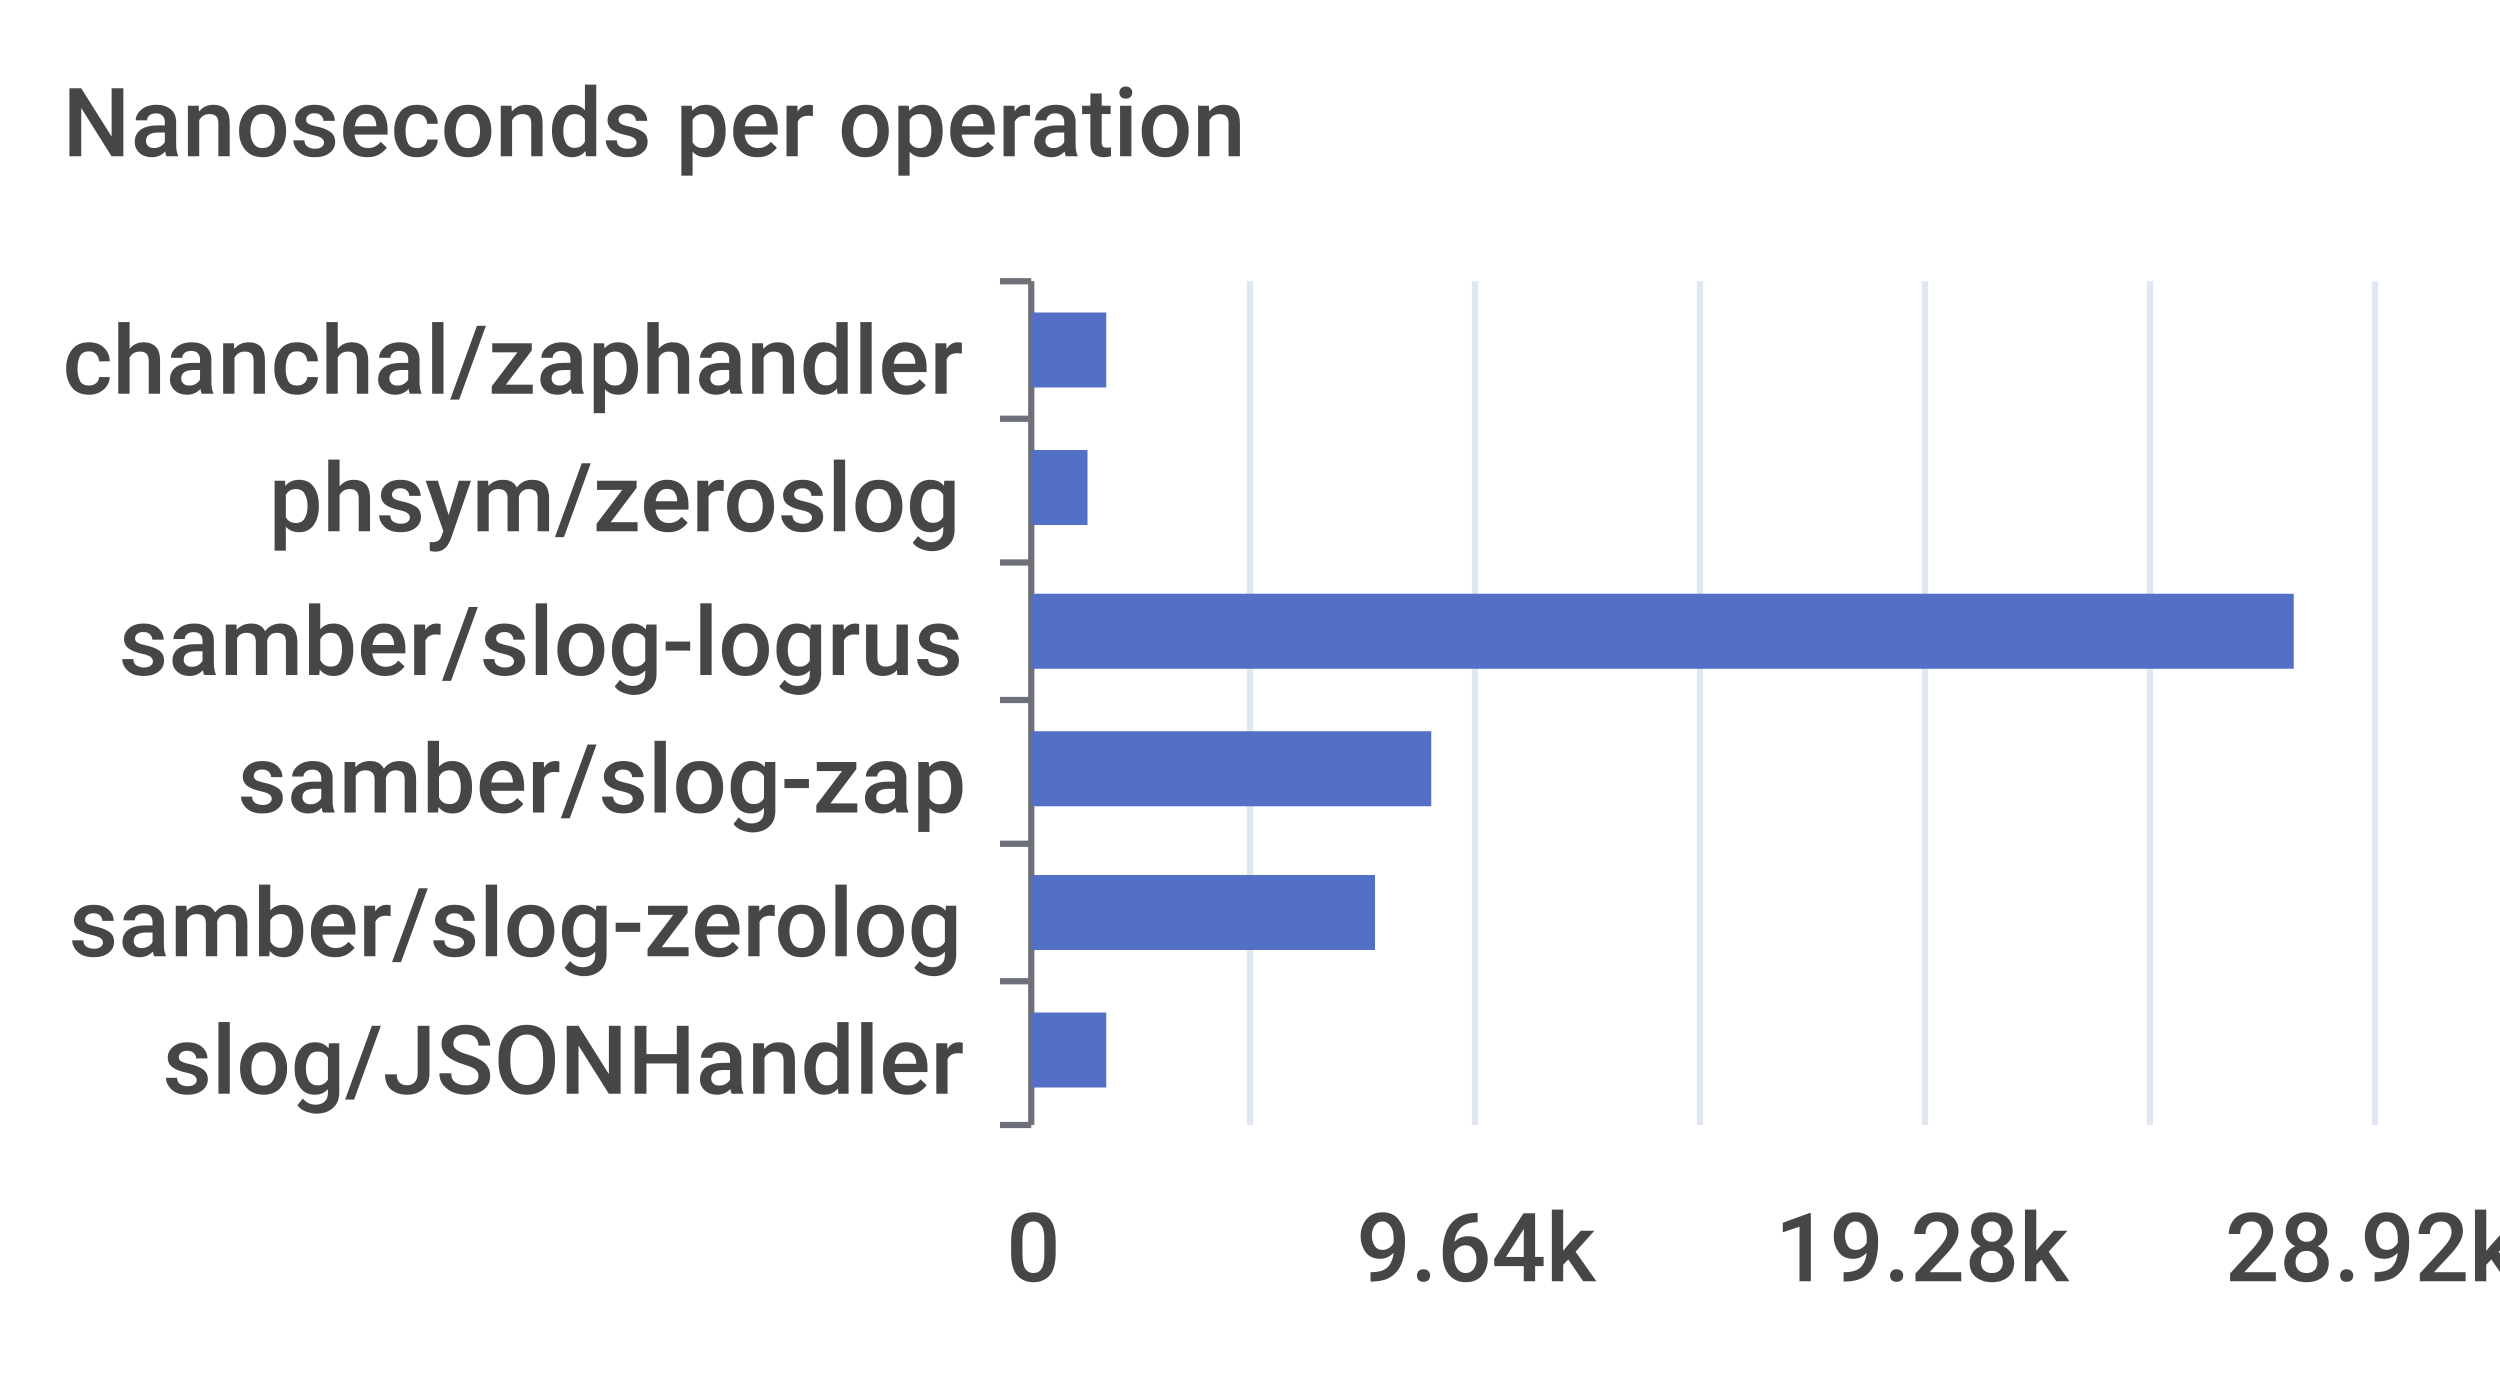
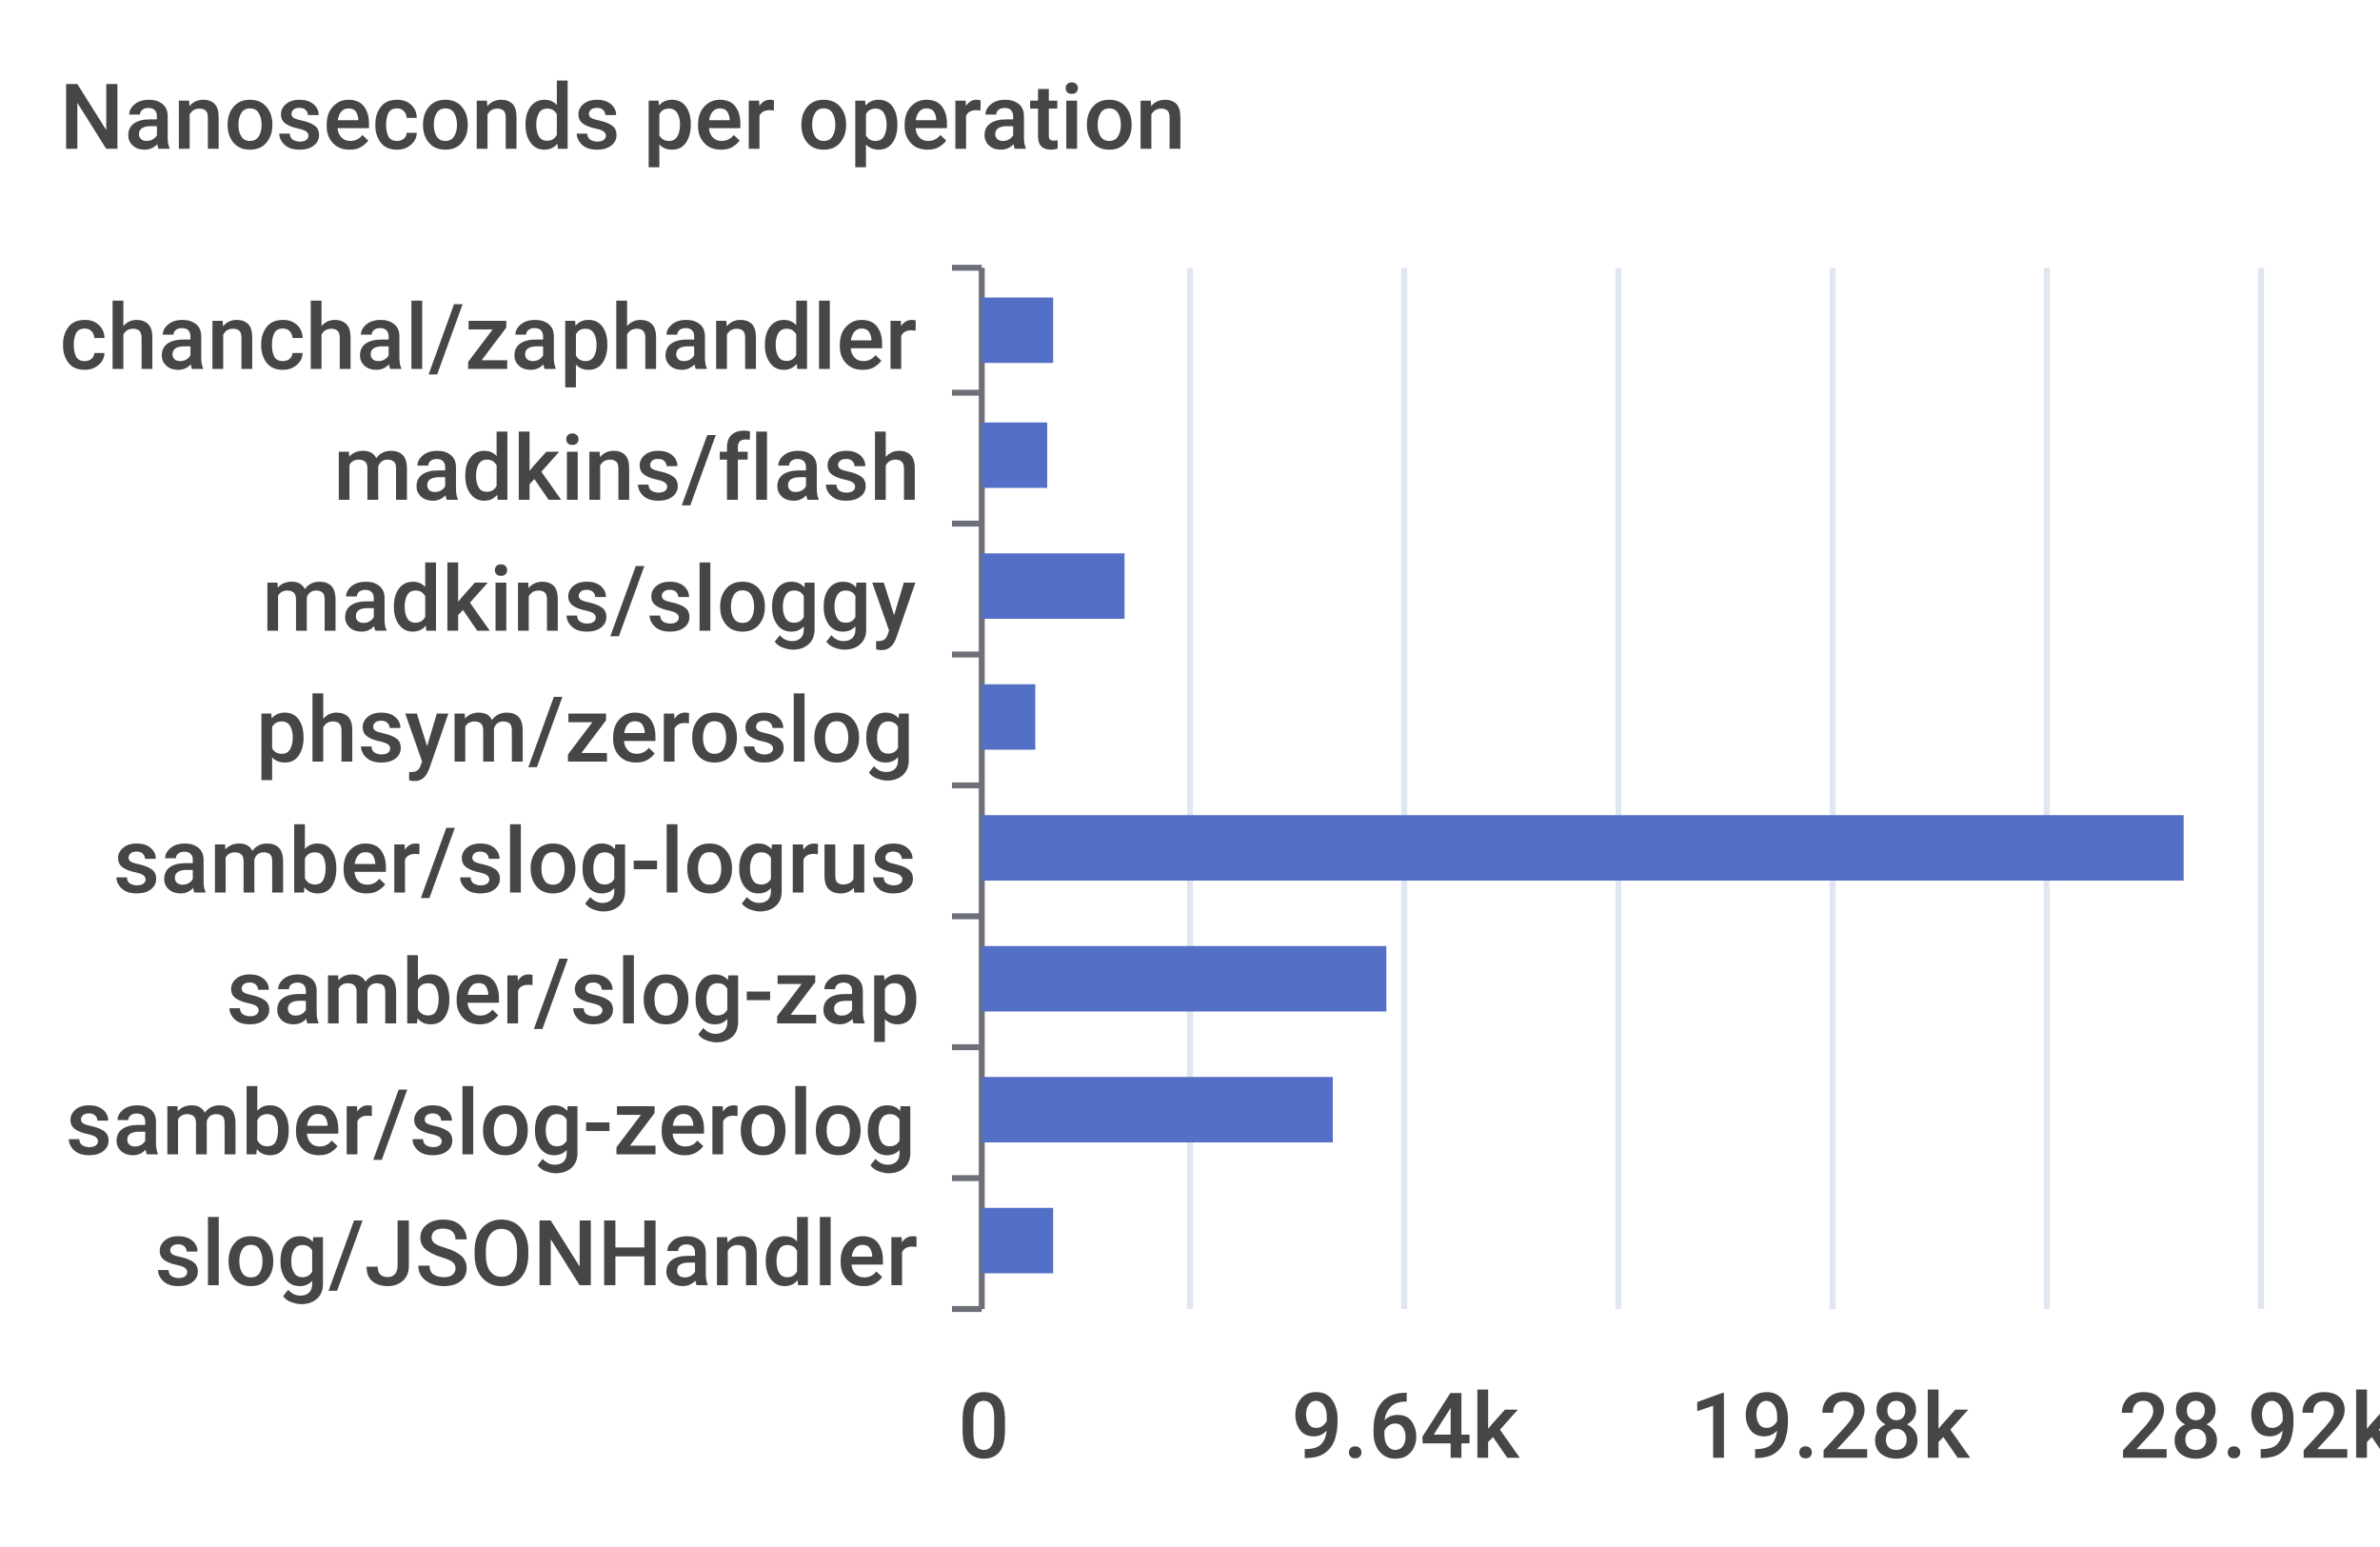
- <svg xmlns="http://www.w3.org/2000/svg" width="400" height="220">\n<path d="M 0 0 L 400 0 L 400 220 L 0 220 L 0 0" style="stroke-width:0;stroke:none;fill:rgba(255,255,255,1.0)" />
+ <svg xmlns="http://www.w3.org/2000/svg" width="400" height="260">\n<path d="M 0 0 L 400 0 L 400 260 L 0 260 L 0 0" style="stroke-width:0;stroke:none;fill:rgba(255,255,255,1.0)" />
  <text x="10" y="25" style="stroke-width:0;stroke:none;fill:rgba(70,70,70,1.0);font-size:15.3px;font-family:'Roboto Medium',sans-serif">Nanoseconds per operation</text>
  <path d="M 160 45 L 165 45" style="stroke-width:1;stroke:rgba(110,112,121,1.0);fill:none" />
-   <path d="M 160 67 L 165 67" style="stroke-width:1;stroke:rgba(110,112,121,1.0);fill:none" />
-   <path d="M 160 90 L 165 90" style="stroke-width:1;stroke:rgba(110,112,121,1.0);fill:none" />
-   <path d="M 160 112 L 165 112" style="stroke-width:1;stroke:rgba(110,112,121,1.0);fill:none" />
-   <path d="M 160 135 L 165 135" style="stroke-width:1;stroke:rgba(110,112,121,1.0);fill:none" />
-   <path d="M 160 157 L 165 157" style="stroke-width:1;stroke:rgba(110,112,121,1.0);fill:none" />
-   <path d="M 160 180 L 165 180" style="stroke-width:1;stroke:rgba(110,112,121,1.0);fill:none" />
-   <path d="M 165 45 L 165 180" style="stroke-width:1;stroke:rgba(110,112,121,1.0);fill:none" />
-   <text x="10" y="63" style="stroke-width:0;stroke:none;fill:rgba(70,70,70,1.0);font-size:15.3px;font-family:'Roboto Medium',sans-serif">chanchal/zaphandler</text>
-   <text x="43" y="85" style="stroke-width:0;stroke:none;fill:rgba(70,70,70,1.0);font-size:15.3px;font-family:'Roboto Medium',sans-serif">phsym/zeroslog</text>
-   <text x="19" y="108" style="stroke-width:0;stroke:none;fill:rgba(70,70,70,1.0);font-size:15.3px;font-family:'Roboto Medium',sans-serif">samber/slog-logrus</text>
-   <text x="38" y="130" style="stroke-width:0;stroke:none;fill:rgba(70,70,70,1.0);font-size:15.3px;font-family:'Roboto Medium',sans-serif">samber/slog-zap</text>
-   <text x="11" y="153" style="stroke-width:0;stroke:none;fill:rgba(70,70,70,1.0);font-size:15.3px;font-family:'Roboto Medium',sans-serif">samber/slog-zerolog</text>
-   <text x="26" y="175" style="stroke-width:0;stroke:none;fill:rgba(70,70,70,1.0);font-size:15.3px;font-family:'Roboto Medium',sans-serif">slog/JSONHandler</text>
-   <text x="161" y="205" style="stroke-width:0;stroke:none;fill:rgba(70,70,70,1.0);font-size:15.3px;font-family:'Roboto Medium',sans-serif">0</text>
-   <text x="217" y="205" style="stroke-width:0;stroke:none;fill:rgba(70,70,70,1.0);font-size:15.3px;font-family:'Roboto Medium',sans-serif">9.64k</text>
-   <text x="284" y="205" style="stroke-width:0;stroke:none;fill:rgba(70,70,70,1.0);font-size:15.3px;font-family:'Roboto Medium',sans-serif">19.28k</text>
-   <text x="356" y="205" style="stroke-width:0;stroke:none;fill:rgba(70,70,70,1.0);font-size:15.3px;font-family:'Roboto Medium',sans-serif">28.92k</text>
-   <path d="M 200 45 L 200 180" style="stroke-width:1;stroke:rgba(224,230,242,1.0);fill:none" />
-   <path d="M 236 45 L 236 180" style="stroke-width:1;stroke:rgba(224,230,242,1.0);fill:none" />
-   <path d="M 272 45 L 272 180" style="stroke-width:1;stroke:rgba(224,230,242,1.0);fill:none" />
-   <path d="M 308 45 L 308 180" style="stroke-width:1;stroke:rgba(224,230,242,1.0);fill:none" />
-   <path d="M 344 45 L 344 180" style="stroke-width:1;stroke:rgba(224,230,242,1.0);fill:none" />
-   <path d="M 380 45 L 380 180" style="stroke-width:1;stroke:rgba(224,230,242,1.0);fill:none" />
-   <path d="M 165 162 L 177 162 L 177 174 L 165 174 L 165 162" style="stroke-width:0;stroke:none;fill:rgba(84,112,198,1.0)" />
-   <path d="M 165 140 L 220 140 L 220 152 L 165 152 L 165 140" style="stroke-width:0;stroke:none;fill:rgba(84,112,198,1.0)" />
-   <path d="M 165 117 L 229 117 L 229 129 L 165 129 L 165 117" style="stroke-width:0;stroke:none;fill:rgba(84,112,198,1.0)" />
-   <path d="M 165 95 L 367 95 L 367 107 L 165 107 L 165 95" style="stroke-width:0;stroke:none;fill:rgba(84,112,198,1.0)" />
-   <path d="M 165 72 L 174 72 L 174 84 L 165 84 L 165 72" style="stroke-width:0;stroke:none;fill:rgba(84,112,198,1.0)" />
-   <path d="M 165 50 L 177 50 L 177 62 L 165 62 L 165 50" style="stroke-width:0;stroke:none;fill:rgba(84,112,198,1.0)" />
+   <path d="M 160 66 L 165 66" style="stroke-width:1;stroke:rgba(110,112,121,1.0);fill:none" />
+   <path d="M 160 88 L 165 88" style="stroke-width:1;stroke:rgba(110,112,121,1.0);fill:none" />
+   <path d="M 160 110 L 165 110" style="stroke-width:1;stroke:rgba(110,112,121,1.0);fill:none" />
+   <path d="M 160 132 L 165 132" style="stroke-width:1;stroke:rgba(110,112,121,1.0);fill:none" />
+   <path d="M 160 154 L 165 154" style="stroke-width:1;stroke:rgba(110,112,121,1.0);fill:none" />
+   <path d="M 160 176 L 165 176" style="stroke-width:1;stroke:rgba(110,112,121,1.0);fill:none" />
+   <path d="M 160 198 L 165 198" style="stroke-width:1;stroke:rgba(110,112,121,1.0);fill:none" />
+   <path d="M 160 220 L 165 220" style="stroke-width:1;stroke:rgba(110,112,121,1.0);fill:none" />
+   <path d="M 165 45 L 165 220" style="stroke-width:1;stroke:rgba(110,112,121,1.0);fill:none" />
+   <text x="10" y="62" style="stroke-width:0;stroke:none;fill:rgba(70,70,70,1.0);font-size:15.3px;font-family:'Roboto Medium',sans-serif">chanchal/zaphandler</text>
+   <text x="56" y="84" style="stroke-width:0;stroke:none;fill:rgba(70,70,70,1.0);font-size:15.3px;font-family:'Roboto Medium',sans-serif">madkins/flash</text>
+   <text x="44" y="106" style="stroke-width:0;stroke:none;fill:rgba(70,70,70,1.0);font-size:15.3px;font-family:'Roboto Medium',sans-serif">madkins/sloggy</text>
+   <text x="43" y="128" style="stroke-width:0;stroke:none;fill:rgba(70,70,70,1.0);font-size:15.3px;font-family:'Roboto Medium',sans-serif">phsym/zeroslog</text>
+   <text x="19" y="150" style="stroke-width:0;stroke:none;fill:rgba(70,70,70,1.0);font-size:15.3px;font-family:'Roboto Medium',sans-serif">samber/slog-logrus</text>
+   <text x="38" y="172" style="stroke-width:0;stroke:none;fill:rgba(70,70,70,1.0);font-size:15.3px;font-family:'Roboto Medium',sans-serif">samber/slog-zap</text>
+   <text x="11" y="194" style="stroke-width:0;stroke:none;fill:rgba(70,70,70,1.0);font-size:15.3px;font-family:'Roboto Medium',sans-serif">samber/slog-zerolog</text>
+   <text x="26" y="216" style="stroke-width:0;stroke:none;fill:rgba(70,70,70,1.0);font-size:15.3px;font-family:'Roboto Medium',sans-serif">slog/JSONHandler</text>
+   <text x="161" y="245" style="stroke-width:0;stroke:none;fill:rgba(70,70,70,1.0);font-size:15.3px;font-family:'Roboto Medium',sans-serif">0</text>
+   <text x="217" y="245" style="stroke-width:0;stroke:none;fill:rgba(70,70,70,1.0);font-size:15.3px;font-family:'Roboto Medium',sans-serif">9.64k</text>
+   <text x="284" y="245" style="stroke-width:0;stroke:none;fill:rgba(70,70,70,1.0);font-size:15.3px;font-family:'Roboto Medium',sans-serif">19.28k</text>
+   <text x="356" y="245" style="stroke-width:0;stroke:none;fill:rgba(70,70,70,1.0);font-size:15.3px;font-family:'Roboto Medium',sans-serif">28.92k</text>
+   <path d="M 200 45 L 200 220" style="stroke-width:1;stroke:rgba(224,230,242,1.0);fill:none" />
+   <path d="M 236 45 L 236 220" style="stroke-width:1;stroke:rgba(224,230,242,1.0);fill:none" />
+   <path d="M 272 45 L 272 220" style="stroke-width:1;stroke:rgba(224,230,242,1.0);fill:none" />
+   <path d="M 308 45 L 308 220" style="stroke-width:1;stroke:rgba(224,230,242,1.0);fill:none" />
+   <path d="M 344 45 L 344 220" style="stroke-width:1;stroke:rgba(224,230,242,1.0);fill:none" />
+   <path d="M 380 45 L 380 220" style="stroke-width:1;stroke:rgba(224,230,242,1.0);fill:none" />
+   <path d="M 165 203 L 177 203 L 177 214 L 165 214 L 165 203" style="stroke-width:0;stroke:none;fill:rgba(84,112,198,1.0)" />
+   <path d="M 165 181 L 224 181 L 224 192 L 165 192 L 165 181" style="stroke-width:0;stroke:none;fill:rgba(84,112,198,1.0)" />
+   <path d="M 165 159 L 233 159 L 233 170 L 165 170 L 165 159" style="stroke-width:0;stroke:none;fill:rgba(84,112,198,1.0)" />
+   <path d="M 165 137 L 367 137 L 367 148 L 165 148 L 165 137" style="stroke-width:0;stroke:none;fill:rgba(84,112,198,1.0)" />
+   <path d="M 165 115 L 174 115 L 174 126 L 165 126 L 165 115" style="stroke-width:0;stroke:none;fill:rgba(84,112,198,1.0)" />
+   <path d="M 165 93 L 189 93 L 189 104 L 165 104 L 165 93" style="stroke-width:0;stroke:none;fill:rgba(84,112,198,1.0)" />
+   <path d="M 165 71 L 176 71 L 176 82 L 165 82 L 165 71" style="stroke-width:0;stroke:none;fill:rgba(84,112,198,1.0)" />
+   <path d="M 165 50 L 177 50 L 177 61 L 165 61 L 165 50" style="stroke-width:0;stroke:none;fill:rgba(84,112,198,1.0)" />
</svg>
